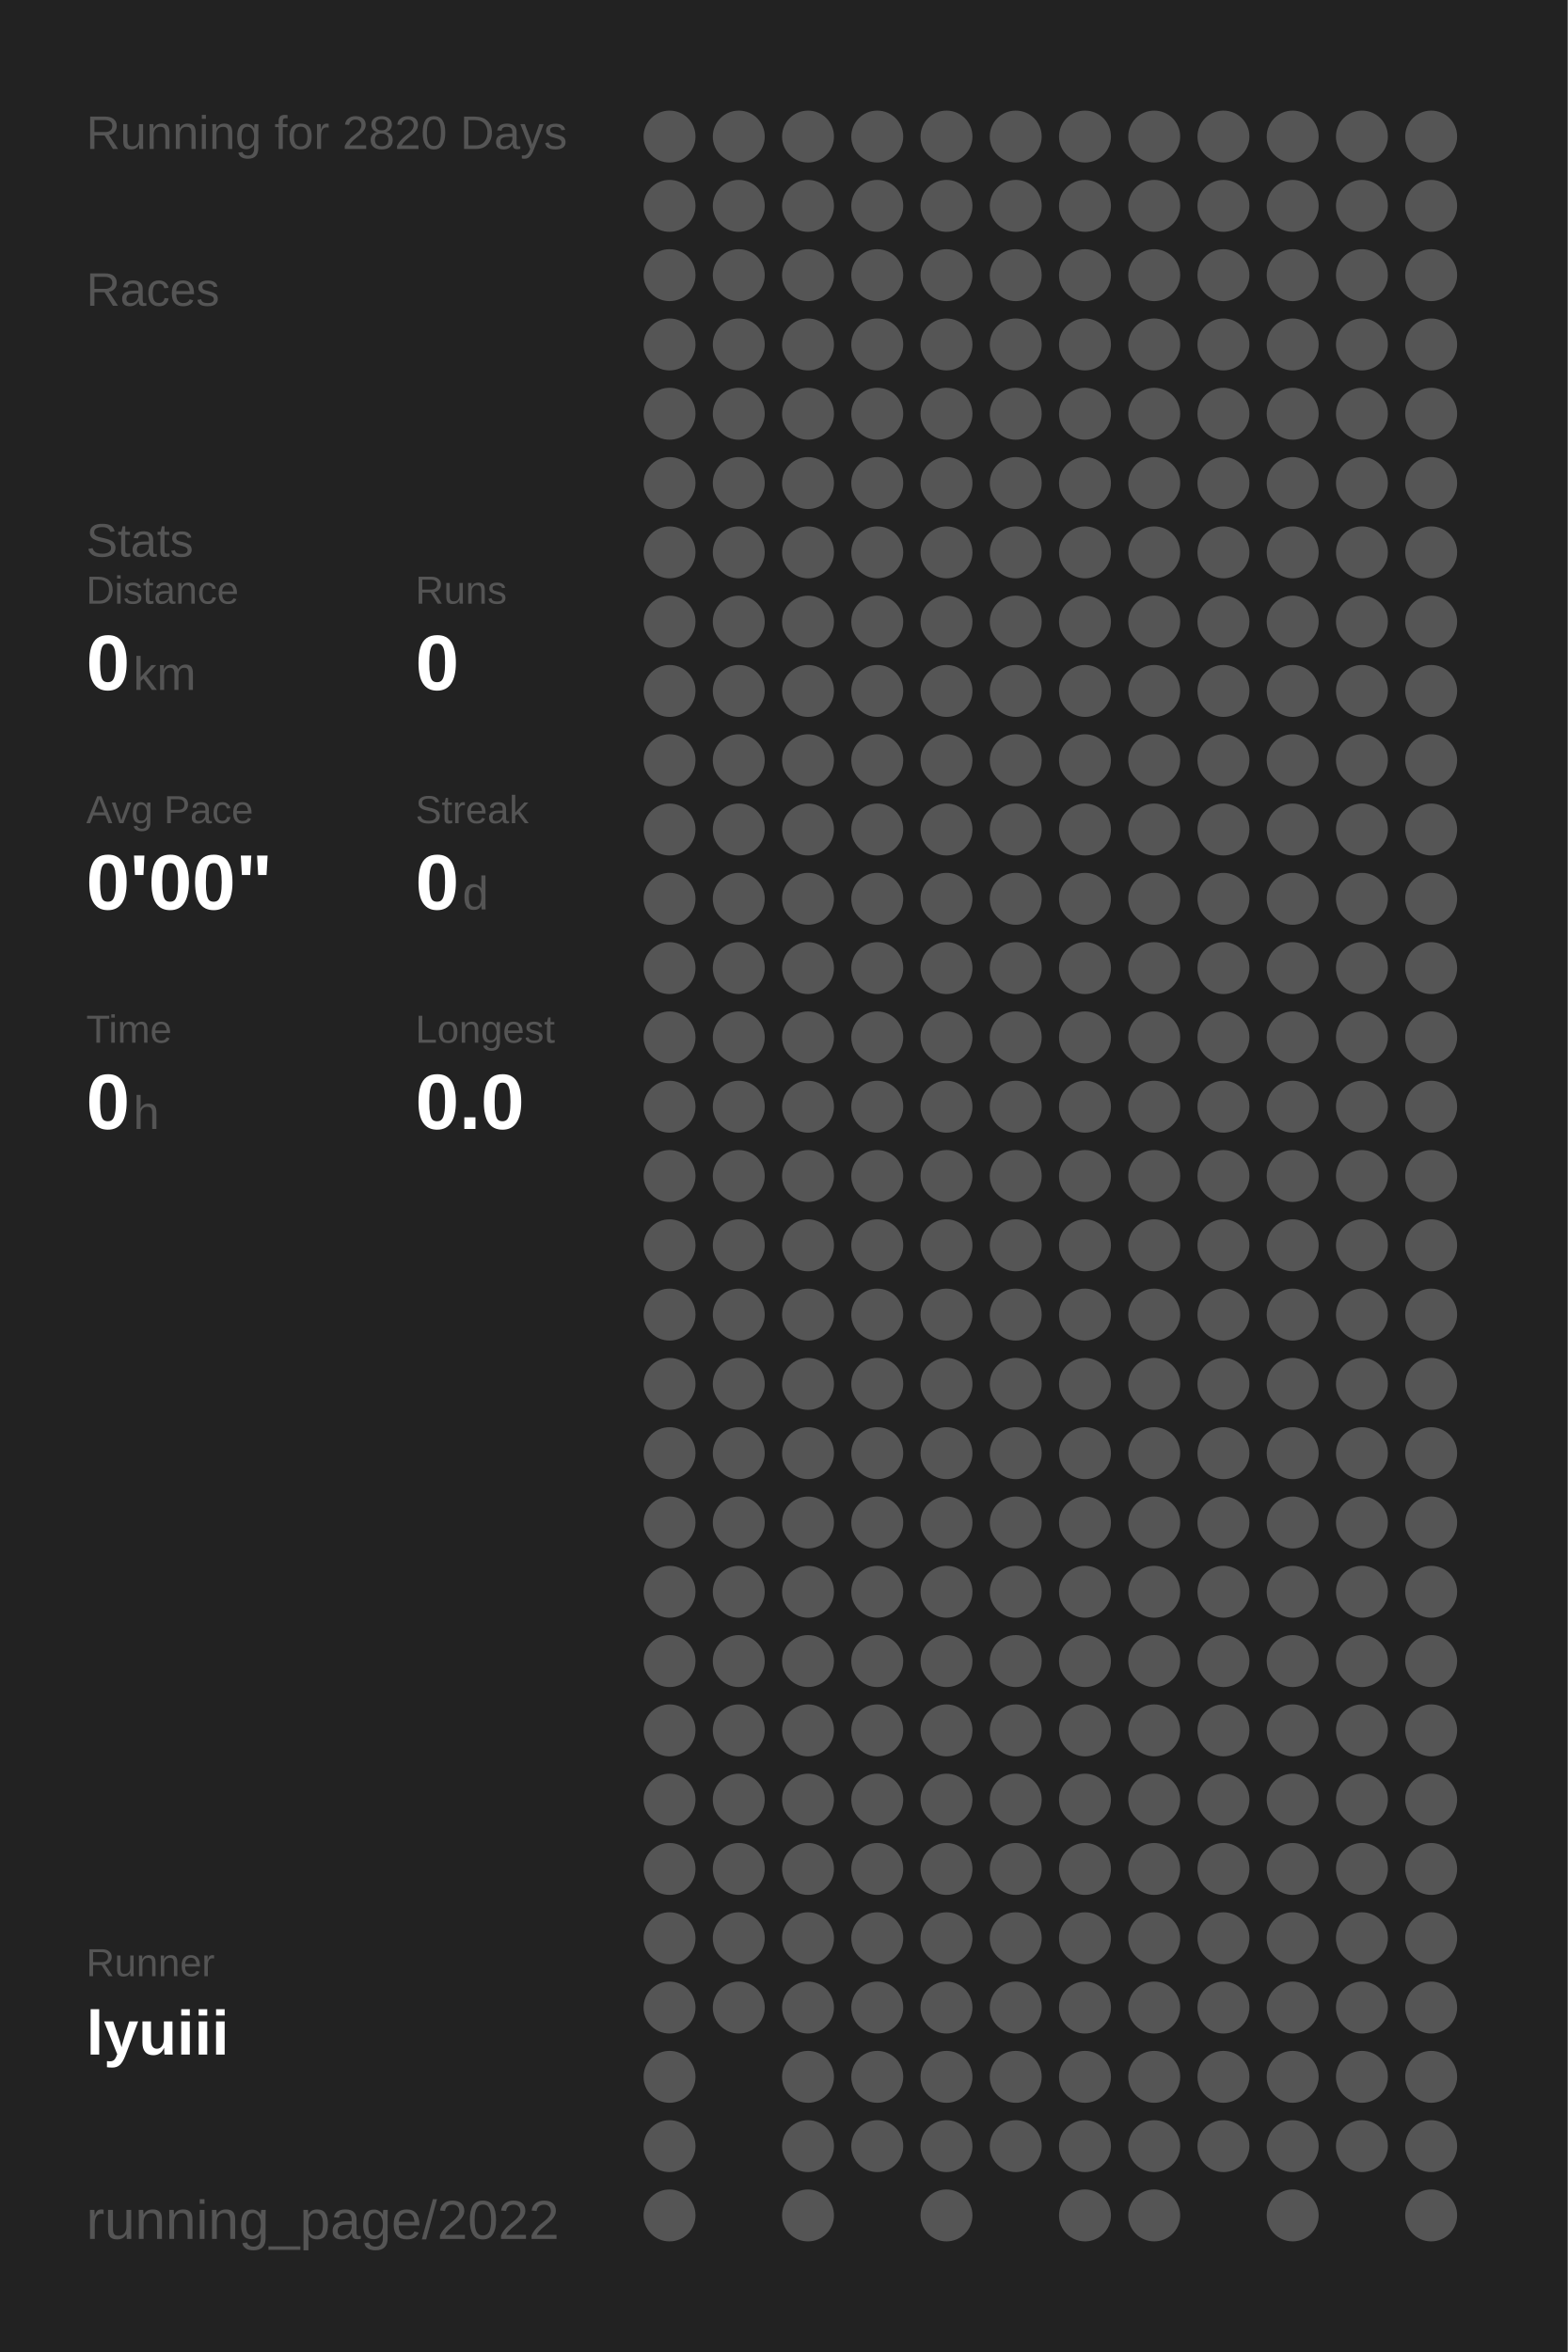
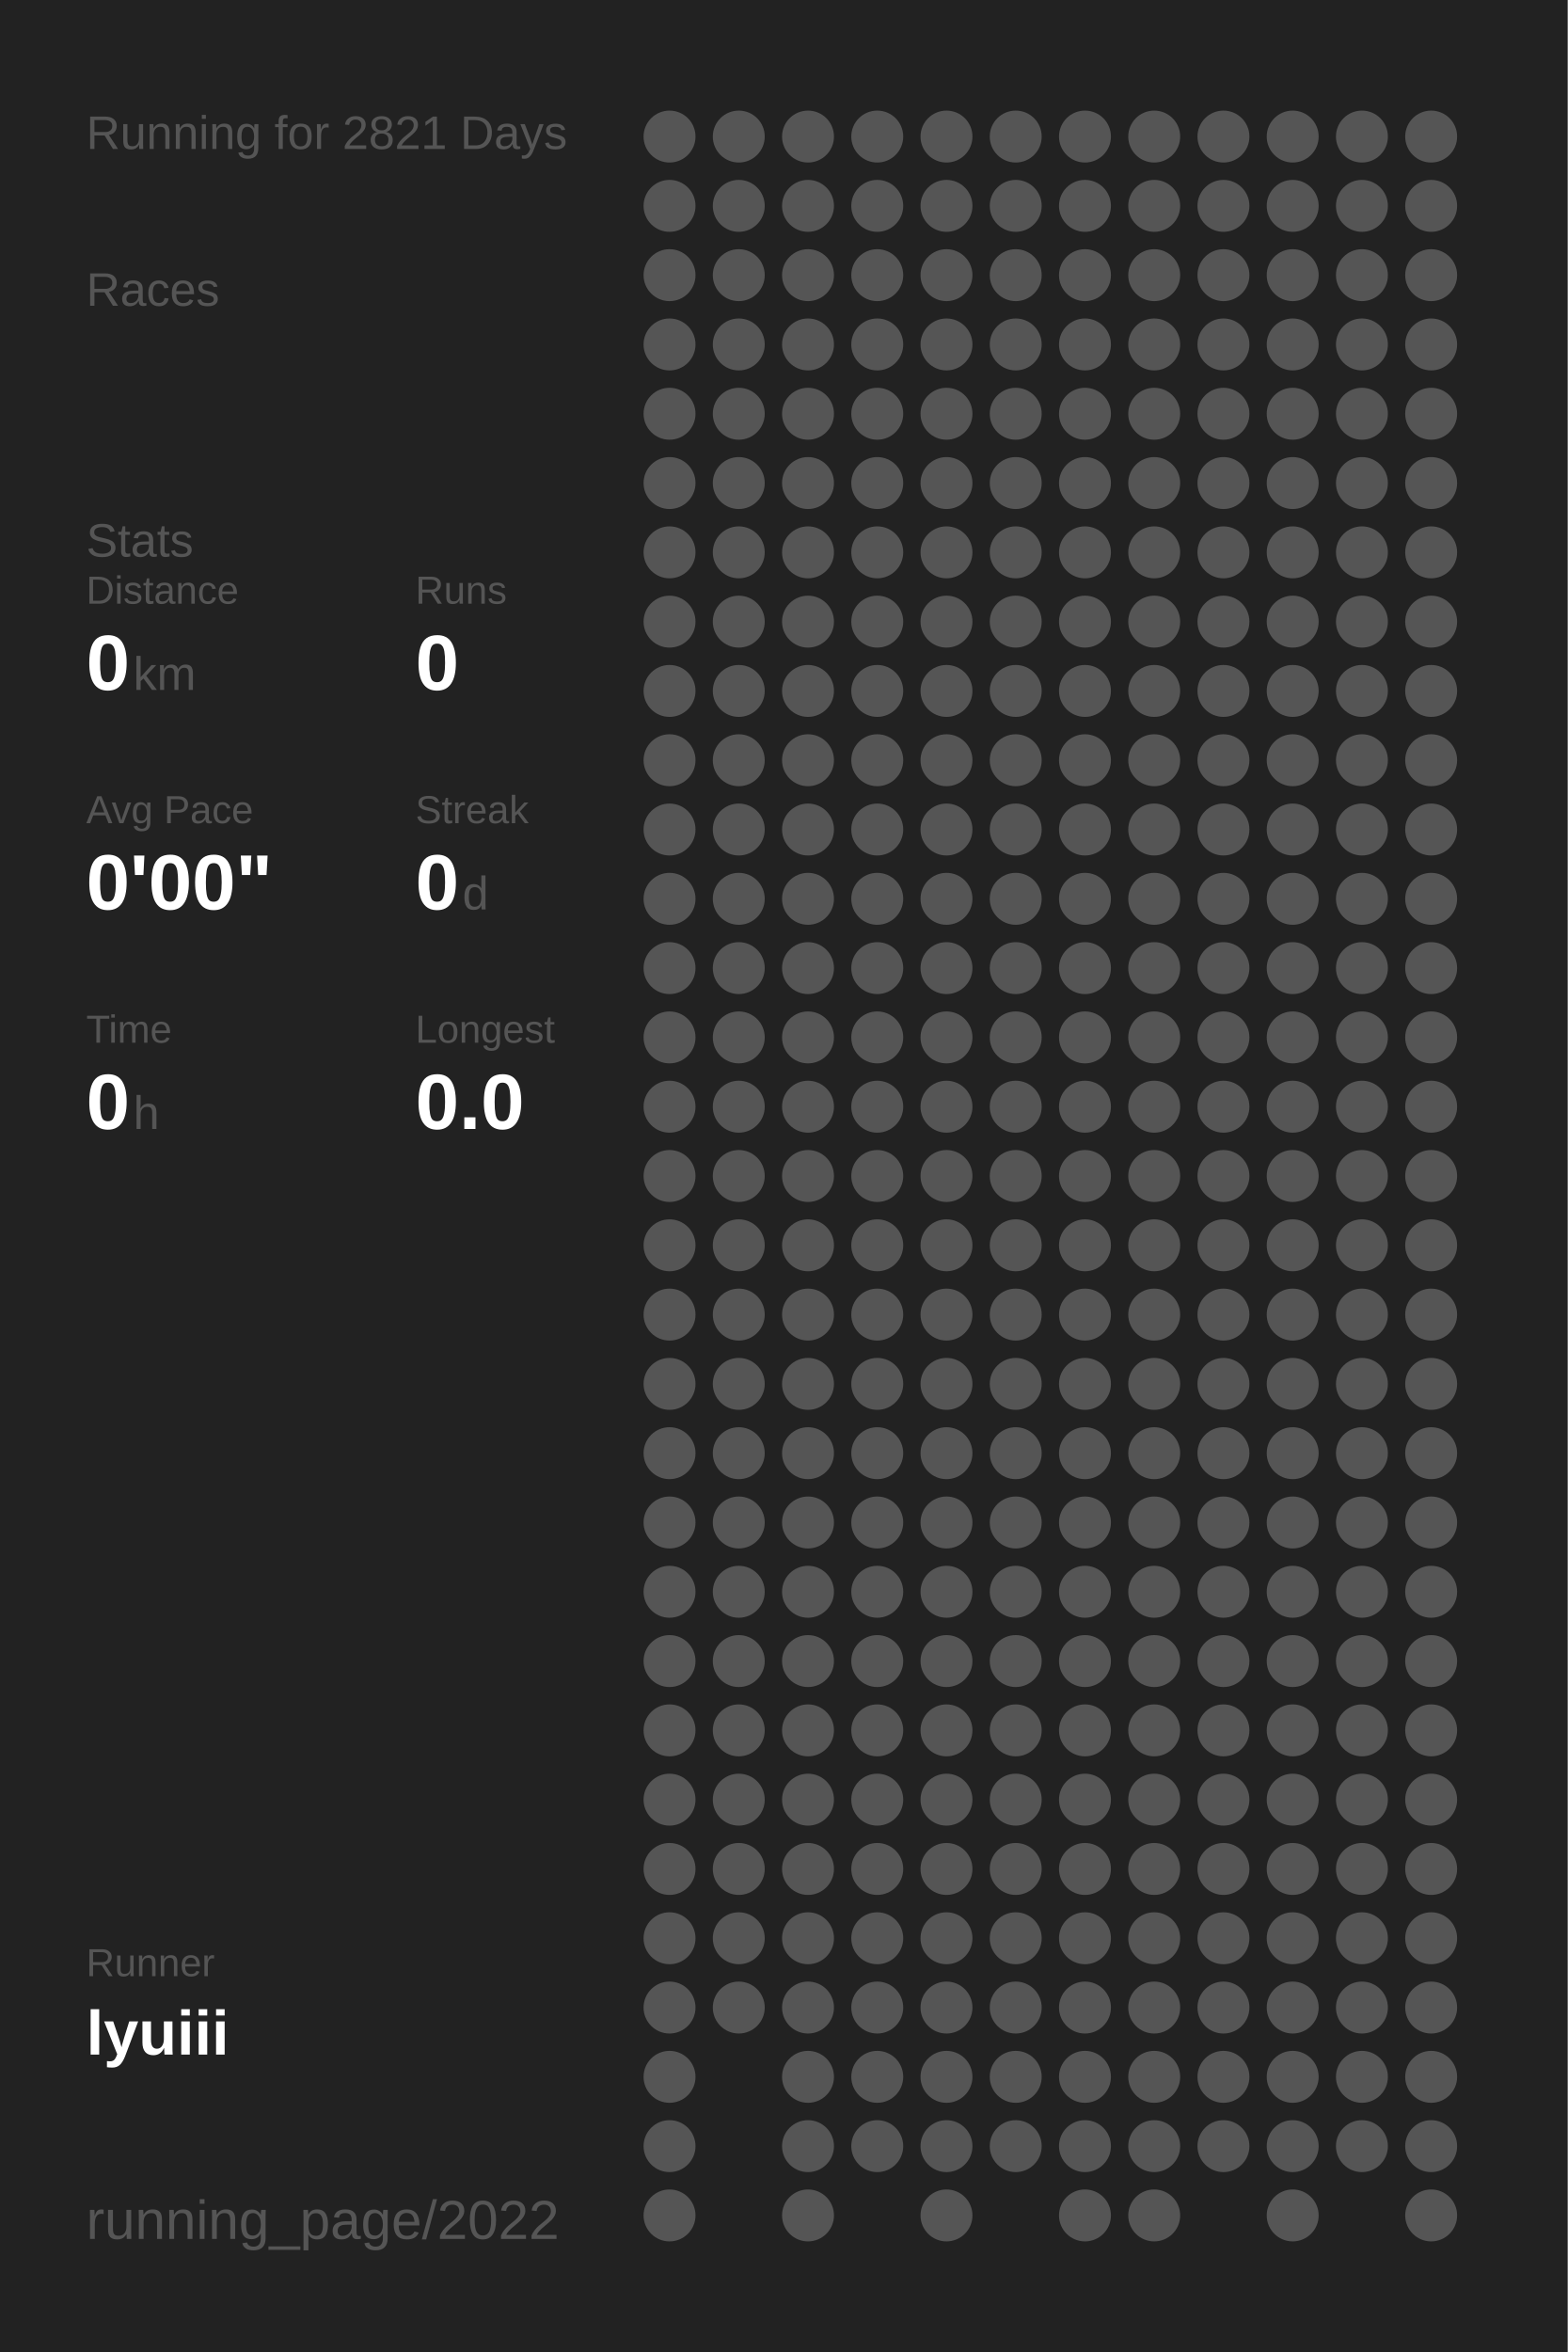
<svg xmlns="http://www.w3.org/2000/svg" baseProfile="full" height="300mm" version="1.1" viewBox="0,0,200,300" width="200mm">
  <defs />
  <rect fill="#222222" height="300" width="200" x="0" y="0" />
-   <text fill="#555555" style="font-size:6px; font-family:Arial;" x="11" y="19">Running for 2820 Days</text>
+   <text fill="#555555" style="font-size:6px; font-family:Arial;" x="11" y="19">Running for 2821 Days</text>
  <text fill="#555555" style="font-size:6px; font-family:Arial;" x="11" y="39">Races</text>
  <text fill="#555555" style="font-size:6px; font-family:Arial;" x="11" y="71">Stats</text>
  <text fill="#555555" style="font-size:5px; font-family:Arial;" x="11" y="77">Distance</text>
  <text fill="#FFFFFF" style="font-size:10px; font-family:Arial; font-weight:bold;" x="11" y="88">0</text>
  <text fill="#555555" style="font-size:6px; font-family:Arial;" x="17" y="88">km</text>
  <text fill="#555555" style="font-size:5px; font-family:Arial;" x="53" y="77">Runs</text>
  <text fill="#FFFFFF" style="font-size:10px; font-family:Arial; font-weight:bold;" x="53" y="88">0</text>
  <text fill="#555555" style="font-size:5px; font-family:Arial;" x="11" y="105">Avg Pace</text>
  <text fill="#FFFFFF" style="font-size:10px; font-family:Arial; font-weight:bold;" x="11" y="116">0'00"</text>
  <text fill="#555555" style="font-size:5px; font-family:Arial;" x="53" y="105">Streak</text>
  <text fill="#FFFFFF" style="font-size:10px; font-family:Arial; font-weight:bold;" x="53" y="116">0</text>
  <text fill="#555555" style="font-size:6px; font-family:Arial;" x="59" y="116">d</text>
  <text fill="#555555" style="font-size:5px; font-family:Arial;" x="11" y="133">Time</text>
  <text fill="#FFFFFF" style="font-size:10px; font-family:Arial; font-weight:bold;" x="11" y="144">0</text>
  <text fill="#555555" style="font-size:6px; font-family:Arial;" x="17" y="144">h</text>
  <text fill="#555555" style="font-size:5px; font-family:Arial;" x="53" y="133">Longest</text>
  <text fill="#FFFFFF" style="font-size:10px; font-family:Arial; font-weight:bold;" x="53" y="144">0.0</text>
  <text fill="#555555" style="font-size:5px; font-family:Arial;" x="11" y="252.065">Runner</text>
  <text fill="#FFFFFF" style="font-size:8px; font-family:Arial; font-weight:bold;" x="11" y="262.065">lyuiii</text>
  <text fill="#555555" style="font-size:7px; font-family:Arial;" x="11" y="285.581">running_page/2022</text>
  <circle cx="85.417" cy="17.419" fill="#555555" r="3.312" />
  <circle cx="85.417" cy="26.258" fill="#555555" r="3.312" />
  <circle cx="85.417" cy="35.097" fill="#555555" r="3.312" />
  <circle cx="85.417" cy="43.935" fill="#555555" r="3.312" />
  <circle cx="85.417" cy="52.774" fill="#555555" r="3.312" />
  <circle cx="85.417" cy="61.613" fill="#555555" r="3.312" />
  <circle cx="85.417" cy="70.452" fill="#555555" r="3.312" />
  <circle cx="85.417" cy="79.29" fill="#555555" r="3.312" />
  <circle cx="85.417" cy="88.129" fill="#555555" r="3.312" />
  <circle cx="85.417" cy="96.968" fill="#555555" r="3.312" />
  <circle cx="85.417" cy="105.806" fill="#555555" r="3.312" />
  <circle cx="85.417" cy="114.645" fill="#555555" r="3.312" />
  <circle cx="85.417" cy="123.484" fill="#555555" r="3.312" />
  <circle cx="85.417" cy="132.323" fill="#555555" r="3.312" />
  <circle cx="85.417" cy="141.161" fill="#555555" r="3.312" />
  <circle cx="85.417" cy="150" fill="#555555" r="3.312" />
  <circle cx="85.417" cy="158.839" fill="#555555" r="3.312" />
  <circle cx="85.417" cy="167.677" fill="#555555" r="3.312" />
  <circle cx="85.417" cy="176.516" fill="#555555" r="3.312" />
  <circle cx="85.417" cy="185.355" fill="#555555" r="3.312" />
  <circle cx="85.417" cy="194.194" fill="#555555" r="3.312" />
  <circle cx="85.417" cy="203.032" fill="#555555" r="3.312" />
  <circle cx="85.417" cy="211.871" fill="#555555" r="3.312" />
  <circle cx="85.417" cy="220.71" fill="#555555" r="3.312" />
  <circle cx="85.417" cy="229.548" fill="#555555" r="3.312" />
  <circle cx="85.417" cy="238.387" fill="#555555" r="3.312" />
  <circle cx="85.417" cy="247.226" fill="#555555" r="3.312" />
  <circle cx="85.417" cy="256.065" fill="#555555" r="3.312" />
  <circle cx="85.417" cy="264.903" fill="#555555" r="3.312" />
  <circle cx="85.417" cy="273.742" fill="#555555" r="3.312" />
  <circle cx="85.417" cy="282.581" fill="#555555" r="3.312" />
  <circle cx="94.25" cy="17.419" fill="#555555" r="3.312" />
  <circle cx="94.25" cy="26.258" fill="#555555" r="3.312" />
  <circle cx="94.25" cy="35.097" fill="#555555" r="3.312" />
  <circle cx="94.25" cy="43.935" fill="#555555" r="3.312" />
  <circle cx="94.25" cy="52.774" fill="#555555" r="3.312" />
  <circle cx="94.25" cy="61.613" fill="#555555" r="3.312" />
  <circle cx="94.25" cy="70.452" fill="#555555" r="3.312" />
  <circle cx="94.25" cy="79.29" fill="#555555" r="3.312" />
  <circle cx="94.25" cy="88.129" fill="#555555" r="3.312" />
  <circle cx="94.25" cy="96.968" fill="#555555" r="3.312" />
  <circle cx="94.25" cy="105.806" fill="#555555" r="3.312" />
  <circle cx="94.25" cy="114.645" fill="#555555" r="3.312" />
  <circle cx="94.25" cy="123.484" fill="#555555" r="3.312" />
  <circle cx="94.25" cy="132.323" fill="#555555" r="3.312" />
  <circle cx="94.25" cy="141.161" fill="#555555" r="3.312" />
  <circle cx="94.25" cy="150" fill="#555555" r="3.312" />
  <circle cx="94.25" cy="158.839" fill="#555555" r="3.312" />
  <circle cx="94.25" cy="167.677" fill="#555555" r="3.312" />
  <circle cx="94.25" cy="176.516" fill="#555555" r="3.312" />
  <circle cx="94.25" cy="185.355" fill="#555555" r="3.312" />
  <circle cx="94.25" cy="194.194" fill="#555555" r="3.312" />
  <circle cx="94.25" cy="203.032" fill="#555555" r="3.312" />
  <circle cx="94.25" cy="211.871" fill="#555555" r="3.312" />
  <circle cx="94.25" cy="220.71" fill="#555555" r="3.312" />
  <circle cx="94.25" cy="229.548" fill="#555555" r="3.312" />
  <circle cx="94.25" cy="238.387" fill="#555555" r="3.312" />
  <circle cx="94.25" cy="247.226" fill="#555555" r="3.312" />
  <circle cx="94.25" cy="256.065" fill="#555555" r="3.312" />
  <circle cx="103.083" cy="17.419" fill="#555555" r="3.312" />
  <circle cx="103.083" cy="26.258" fill="#555555" r="3.312" />
  <circle cx="103.083" cy="35.097" fill="#555555" r="3.312" />
  <circle cx="103.083" cy="43.935" fill="#555555" r="3.312" />
  <circle cx="103.083" cy="52.774" fill="#555555" r="3.312" />
  <circle cx="103.083" cy="61.613" fill="#555555" r="3.312" />
  <circle cx="103.083" cy="70.452" fill="#555555" r="3.312" />
  <circle cx="103.083" cy="79.29" fill="#555555" r="3.312" />
  <circle cx="103.083" cy="88.129" fill="#555555" r="3.312" />
  <circle cx="103.083" cy="96.968" fill="#555555" r="3.312" />
  <circle cx="103.083" cy="105.806" fill="#555555" r="3.312" />
  <circle cx="103.083" cy="114.645" fill="#555555" r="3.312" />
  <circle cx="103.083" cy="123.484" fill="#555555" r="3.312" />
  <circle cx="103.083" cy="132.323" fill="#555555" r="3.312" />
  <circle cx="103.083" cy="141.161" fill="#555555" r="3.312" />
  <circle cx="103.083" cy="150" fill="#555555" r="3.312" />
  <circle cx="103.083" cy="158.839" fill="#555555" r="3.312" />
  <circle cx="103.083" cy="167.677" fill="#555555" r="3.312" />
  <circle cx="103.083" cy="176.516" fill="#555555" r="3.312" />
  <circle cx="103.083" cy="185.355" fill="#555555" r="3.312" />
  <circle cx="103.083" cy="194.194" fill="#555555" r="3.312" />
  <circle cx="103.083" cy="203.032" fill="#555555" r="3.312" />
  <circle cx="103.083" cy="211.871" fill="#555555" r="3.312" />
  <circle cx="103.083" cy="220.71" fill="#555555" r="3.312" />
  <circle cx="103.083" cy="229.548" fill="#555555" r="3.312" />
  <circle cx="103.083" cy="238.387" fill="#555555" r="3.312" />
  <circle cx="103.083" cy="247.226" fill="#555555" r="3.312" />
  <circle cx="103.083" cy="256.065" fill="#555555" r="3.312" />
  <circle cx="103.083" cy="264.903" fill="#555555" r="3.312" />
  <circle cx="103.083" cy="273.742" fill="#555555" r="3.312" />
  <circle cx="103.083" cy="282.581" fill="#555555" r="3.312" />
  <circle cx="111.917" cy="17.419" fill="#555555" r="3.312" />
  <circle cx="111.917" cy="26.258" fill="#555555" r="3.312" />
  <circle cx="111.917" cy="35.097" fill="#555555" r="3.312" />
  <circle cx="111.917" cy="43.935" fill="#555555" r="3.312" />
  <circle cx="111.917" cy="52.774" fill="#555555" r="3.312" />
  <circle cx="111.917" cy="61.613" fill="#555555" r="3.312" />
  <circle cx="111.917" cy="70.452" fill="#555555" r="3.312" />
  <circle cx="111.917" cy="79.29" fill="#555555" r="3.312" />
  <circle cx="111.917" cy="88.129" fill="#555555" r="3.312" />
  <circle cx="111.917" cy="96.968" fill="#555555" r="3.312" />
  <circle cx="111.917" cy="105.806" fill="#555555" r="3.312" />
  <circle cx="111.917" cy="114.645" fill="#555555" r="3.312" />
  <circle cx="111.917" cy="123.484" fill="#555555" r="3.312" />
  <circle cx="111.917" cy="132.323" fill="#555555" r="3.312" />
  <circle cx="111.917" cy="141.161" fill="#555555" r="3.312" />
  <circle cx="111.917" cy="150" fill="#555555" r="3.312" />
  <circle cx="111.917" cy="158.839" fill="#555555" r="3.312" />
  <circle cx="111.917" cy="167.677" fill="#555555" r="3.312" />
  <circle cx="111.917" cy="176.516" fill="#555555" r="3.312" />
  <circle cx="111.917" cy="185.355" fill="#555555" r="3.312" />
  <circle cx="111.917" cy="194.194" fill="#555555" r="3.312" />
  <circle cx="111.917" cy="203.032" fill="#555555" r="3.312" />
  <circle cx="111.917" cy="211.871" fill="#555555" r="3.312" />
  <circle cx="111.917" cy="220.71" fill="#555555" r="3.312" />
  <circle cx="111.917" cy="229.548" fill="#555555" r="3.312" />
  <circle cx="111.917" cy="238.387" fill="#555555" r="3.312" />
  <circle cx="111.917" cy="247.226" fill="#555555" r="3.312" />
  <circle cx="111.917" cy="256.065" fill="#555555" r="3.312" />
  <circle cx="111.917" cy="264.903" fill="#555555" r="3.312" />
  <circle cx="111.917" cy="273.742" fill="#555555" r="3.312" />
  <circle cx="120.75" cy="17.419" fill="#555555" r="3.312" />
  <circle cx="120.75" cy="26.258" fill="#555555" r="3.312" />
  <circle cx="120.75" cy="35.097" fill="#555555" r="3.312" />
  <circle cx="120.75" cy="43.935" fill="#555555" r="3.312" />
  <circle cx="120.75" cy="52.774" fill="#555555" r="3.312" />
  <circle cx="120.75" cy="61.613" fill="#555555" r="3.312" />
  <circle cx="120.75" cy="70.452" fill="#555555" r="3.312" />
  <circle cx="120.75" cy="79.29" fill="#555555" r="3.312" />
  <circle cx="120.75" cy="88.129" fill="#555555" r="3.312" />
  <circle cx="120.75" cy="96.968" fill="#555555" r="3.312" />
  <circle cx="120.75" cy="105.806" fill="#555555" r="3.312" />
  <circle cx="120.75" cy="114.645" fill="#555555" r="3.312" />
  <circle cx="120.75" cy="123.484" fill="#555555" r="3.312" />
  <circle cx="120.75" cy="132.323" fill="#555555" r="3.312" />
  <circle cx="120.75" cy="141.161" fill="#555555" r="3.312" />
  <circle cx="120.75" cy="150" fill="#555555" r="3.312" />
  <circle cx="120.75" cy="158.839" fill="#555555" r="3.312" />
  <circle cx="120.75" cy="167.677" fill="#555555" r="3.312" />
  <circle cx="120.75" cy="176.516" fill="#555555" r="3.312" />
  <circle cx="120.75" cy="185.355" fill="#555555" r="3.312" />
  <circle cx="120.75" cy="194.194" fill="#555555" r="3.312" />
  <circle cx="120.75" cy="203.032" fill="#555555" r="3.312" />
  <circle cx="120.75" cy="211.871" fill="#555555" r="3.312" />
  <circle cx="120.75" cy="220.71" fill="#555555" r="3.312" />
  <circle cx="120.75" cy="229.548" fill="#555555" r="3.312" />
  <circle cx="120.75" cy="238.387" fill="#555555" r="3.312" />
  <circle cx="120.75" cy="247.226" fill="#555555" r="3.312" />
  <circle cx="120.75" cy="256.065" fill="#555555" r="3.312" />
  <circle cx="120.75" cy="264.903" fill="#555555" r="3.312" />
  <circle cx="120.75" cy="273.742" fill="#555555" r="3.312" />
  <circle cx="120.75" cy="282.581" fill="#555555" r="3.312" />
  <circle cx="129.583" cy="17.419" fill="#555555" r="3.312" />
  <circle cx="129.583" cy="26.258" fill="#555555" r="3.312" />
  <circle cx="129.583" cy="35.097" fill="#555555" r="3.312" />
  <circle cx="129.583" cy="43.935" fill="#555555" r="3.312" />
  <circle cx="129.583" cy="52.774" fill="#555555" r="3.312" />
  <circle cx="129.583" cy="61.613" fill="#555555" r="3.312" />
  <circle cx="129.583" cy="70.452" fill="#555555" r="3.312" />
  <circle cx="129.583" cy="79.29" fill="#555555" r="3.312" />
  <circle cx="129.583" cy="88.129" fill="#555555" r="3.312" />
  <circle cx="129.583" cy="96.968" fill="#555555" r="3.312" />
  <circle cx="129.583" cy="105.806" fill="#555555" r="3.312" />
  <circle cx="129.583" cy="114.645" fill="#555555" r="3.312" />
  <circle cx="129.583" cy="123.484" fill="#555555" r="3.312" />
  <circle cx="129.583" cy="132.323" fill="#555555" r="3.312" />
  <circle cx="129.583" cy="141.161" fill="#555555" r="3.312" />
  <circle cx="129.583" cy="150" fill="#555555" r="3.312" />
  <circle cx="129.583" cy="158.839" fill="#555555" r="3.312" />
  <circle cx="129.583" cy="167.677" fill="#555555" r="3.312" />
  <circle cx="129.583" cy="176.516" fill="#555555" r="3.312" />
  <circle cx="129.583" cy="185.355" fill="#555555" r="3.312" />
  <circle cx="129.583" cy="194.194" fill="#555555" r="3.312" />
  <circle cx="129.583" cy="203.032" fill="#555555" r="3.312" />
  <circle cx="129.583" cy="211.871" fill="#555555" r="3.312" />
  <circle cx="129.583" cy="220.71" fill="#555555" r="3.312" />
  <circle cx="129.583" cy="229.548" fill="#555555" r="3.312" />
  <circle cx="129.583" cy="238.387" fill="#555555" r="3.312" />
  <circle cx="129.583" cy="247.226" fill="#555555" r="3.312" />
  <circle cx="129.583" cy="256.065" fill="#555555" r="3.312" />
  <circle cx="129.583" cy="264.903" fill="#555555" r="3.312" />
  <circle cx="129.583" cy="273.742" fill="#555555" r="3.312" />
  <circle cx="138.417" cy="17.419" fill="#555555" r="3.312" />
  <circle cx="138.417" cy="26.258" fill="#555555" r="3.312" />
  <circle cx="138.417" cy="35.097" fill="#555555" r="3.312" />
  <circle cx="138.417" cy="43.935" fill="#555555" r="3.312" />
  <circle cx="138.417" cy="52.774" fill="#555555" r="3.312" />
  <circle cx="138.417" cy="61.613" fill="#555555" r="3.312" />
  <circle cx="138.417" cy="70.452" fill="#555555" r="3.312" />
  <circle cx="138.417" cy="79.29" fill="#555555" r="3.312" />
  <circle cx="138.417" cy="88.129" fill="#555555" r="3.312" />
  <circle cx="138.417" cy="96.968" fill="#555555" r="3.312" />
  <circle cx="138.417" cy="105.806" fill="#555555" r="3.312" />
  <circle cx="138.417" cy="114.645" fill="#555555" r="3.312" />
  <circle cx="138.417" cy="123.484" fill="#555555" r="3.312" />
  <circle cx="138.417" cy="132.323" fill="#555555" r="3.312" />
  <circle cx="138.417" cy="141.161" fill="#555555" r="3.312" />
  <circle cx="138.417" cy="150" fill="#555555" r="3.312" />
  <circle cx="138.417" cy="158.839" fill="#555555" r="3.312" />
  <circle cx="138.417" cy="167.677" fill="#555555" r="3.312" />
  <circle cx="138.417" cy="176.516" fill="#555555" r="3.312" />
  <circle cx="138.417" cy="185.355" fill="#555555" r="3.312" />
  <circle cx="138.417" cy="194.194" fill="#555555" r="3.312" />
  <circle cx="138.417" cy="203.032" fill="#555555" r="3.312" />
  <circle cx="138.417" cy="211.871" fill="#555555" r="3.312" />
  <circle cx="138.417" cy="220.71" fill="#555555" r="3.312" />
  <circle cx="138.417" cy="229.548" fill="#555555" r="3.312" />
  <circle cx="138.417" cy="238.387" fill="#555555" r="3.312" />
  <circle cx="138.417" cy="247.226" fill="#555555" r="3.312" />
  <circle cx="138.417" cy="256.065" fill="#555555" r="3.312" />
  <circle cx="138.417" cy="264.903" fill="#555555" r="3.312" />
  <circle cx="138.417" cy="273.742" fill="#555555" r="3.312" />
  <circle cx="138.417" cy="282.581" fill="#555555" r="3.312" />
  <circle cx="147.25" cy="17.419" fill="#555555" r="3.312" />
  <circle cx="147.25" cy="26.258" fill="#555555" r="3.312" />
  <circle cx="147.25" cy="35.097" fill="#555555" r="3.312" />
  <circle cx="147.25" cy="43.935" fill="#555555" r="3.312" />
  <circle cx="147.25" cy="52.774" fill="#555555" r="3.312" />
  <circle cx="147.25" cy="61.613" fill="#555555" r="3.312" />
  <circle cx="147.25" cy="70.452" fill="#555555" r="3.312" />
  <circle cx="147.25" cy="79.29" fill="#555555" r="3.312" />
  <circle cx="147.25" cy="88.129" fill="#555555" r="3.312" />
  <circle cx="147.25" cy="96.968" fill="#555555" r="3.312" />
  <circle cx="147.25" cy="105.806" fill="#555555" r="3.312" />
  <circle cx="147.25" cy="114.645" fill="#555555" r="3.312" />
  <circle cx="147.25" cy="123.484" fill="#555555" r="3.312" />
  <circle cx="147.25" cy="132.323" fill="#555555" r="3.312" />
  <circle cx="147.25" cy="141.161" fill="#555555" r="3.312" />
  <circle cx="147.25" cy="150" fill="#555555" r="3.312" />
  <circle cx="147.25" cy="158.839" fill="#555555" r="3.312" />
  <circle cx="147.25" cy="167.677" fill="#555555" r="3.312" />
  <circle cx="147.25" cy="176.516" fill="#555555" r="3.312" />
  <circle cx="147.25" cy="185.355" fill="#555555" r="3.312" />
  <circle cx="147.25" cy="194.194" fill="#555555" r="3.312" />
  <circle cx="147.25" cy="203.032" fill="#555555" r="3.312" />
  <circle cx="147.25" cy="211.871" fill="#555555" r="3.312" />
  <circle cx="147.25" cy="220.71" fill="#555555" r="3.312" />
  <circle cx="147.25" cy="229.548" fill="#555555" r="3.312" />
  <circle cx="147.25" cy="238.387" fill="#555555" r="3.312" />
  <circle cx="147.25" cy="247.226" fill="#555555" r="3.312" />
  <circle cx="147.25" cy="256.065" fill="#555555" r="3.312" />
  <circle cx="147.25" cy="264.903" fill="#555555" r="3.312" />
  <circle cx="147.25" cy="273.742" fill="#555555" r="3.312" />
  <circle cx="147.25" cy="282.581" fill="#555555" r="3.312" />
  <circle cx="156.083" cy="17.419" fill="#555555" r="3.312" />
  <circle cx="156.083" cy="26.258" fill="#555555" r="3.312" />
  <circle cx="156.083" cy="35.097" fill="#555555" r="3.312" />
  <circle cx="156.083" cy="43.935" fill="#555555" r="3.312" />
  <circle cx="156.083" cy="52.774" fill="#555555" r="3.312" />
  <circle cx="156.083" cy="61.613" fill="#555555" r="3.312" />
  <circle cx="156.083" cy="70.452" fill="#555555" r="3.312" />
  <circle cx="156.083" cy="79.29" fill="#555555" r="3.312" />
  <circle cx="156.083" cy="88.129" fill="#555555" r="3.312" />
  <circle cx="156.083" cy="96.968" fill="#555555" r="3.312" />
  <circle cx="156.083" cy="105.806" fill="#555555" r="3.312" />
  <circle cx="156.083" cy="114.645" fill="#555555" r="3.312" />
  <circle cx="156.083" cy="123.484" fill="#555555" r="3.312" />
  <circle cx="156.083" cy="132.323" fill="#555555" r="3.312" />
  <circle cx="156.083" cy="141.161" fill="#555555" r="3.312" />
  <circle cx="156.083" cy="150" fill="#555555" r="3.312" />
  <circle cx="156.083" cy="158.839" fill="#555555" r="3.312" />
  <circle cx="156.083" cy="167.677" fill="#555555" r="3.312" />
  <circle cx="156.083" cy="176.516" fill="#555555" r="3.312" />
  <circle cx="156.083" cy="185.355" fill="#555555" r="3.312" />
  <circle cx="156.083" cy="194.194" fill="#555555" r="3.312" />
  <circle cx="156.083" cy="203.032" fill="#555555" r="3.312" />
  <circle cx="156.083" cy="211.871" fill="#555555" r="3.312" />
  <circle cx="156.083" cy="220.71" fill="#555555" r="3.312" />
  <circle cx="156.083" cy="229.548" fill="#555555" r="3.312" />
  <circle cx="156.083" cy="238.387" fill="#555555" r="3.312" />
  <circle cx="156.083" cy="247.226" fill="#555555" r="3.312" />
  <circle cx="156.083" cy="256.065" fill="#555555" r="3.312" />
  <circle cx="156.083" cy="264.903" fill="#555555" r="3.312" />
  <circle cx="156.083" cy="273.742" fill="#555555" r="3.312" />
  <circle cx="164.917" cy="17.419" fill="#555555" r="3.312" />
  <circle cx="164.917" cy="26.258" fill="#555555" r="3.312" />
  <circle cx="164.917" cy="35.097" fill="#555555" r="3.312" />
  <circle cx="164.917" cy="43.935" fill="#555555" r="3.312" />
  <circle cx="164.917" cy="52.774" fill="#555555" r="3.312" />
  <circle cx="164.917" cy="61.613" fill="#555555" r="3.312" />
  <circle cx="164.917" cy="70.452" fill="#555555" r="3.312" />
  <circle cx="164.917" cy="79.29" fill="#555555" r="3.312" />
  <circle cx="164.917" cy="88.129" fill="#555555" r="3.312" />
  <circle cx="164.917" cy="96.968" fill="#555555" r="3.312" />
  <circle cx="164.917" cy="105.806" fill="#555555" r="3.312" />
  <circle cx="164.917" cy="114.645" fill="#555555" r="3.312" />
  <circle cx="164.917" cy="123.484" fill="#555555" r="3.312" />
  <circle cx="164.917" cy="132.323" fill="#555555" r="3.312" />
  <circle cx="164.917" cy="141.161" fill="#555555" r="3.312" />
  <circle cx="164.917" cy="150" fill="#555555" r="3.312" />
  <circle cx="164.917" cy="158.839" fill="#555555" r="3.312" />
  <circle cx="164.917" cy="167.677" fill="#555555" r="3.312" />
  <circle cx="164.917" cy="176.516" fill="#555555" r="3.312" />
  <circle cx="164.917" cy="185.355" fill="#555555" r="3.312" />
  <circle cx="164.917" cy="194.194" fill="#555555" r="3.312" />
  <circle cx="164.917" cy="203.032" fill="#555555" r="3.312" />
  <circle cx="164.917" cy="211.871" fill="#555555" r="3.312" />
  <circle cx="164.917" cy="220.71" fill="#555555" r="3.312" />
  <circle cx="164.917" cy="229.548" fill="#555555" r="3.312" />
  <circle cx="164.917" cy="238.387" fill="#555555" r="3.312" />
  <circle cx="164.917" cy="247.226" fill="#555555" r="3.312" />
  <circle cx="164.917" cy="256.065" fill="#555555" r="3.312" />
  <circle cx="164.917" cy="264.903" fill="#555555" r="3.312" />
  <circle cx="164.917" cy="273.742" fill="#555555" r="3.312" />
  <circle cx="164.917" cy="282.581" fill="#555555" r="3.312" />
  <circle cx="173.75" cy="17.419" fill="#555555" r="3.312" />
  <circle cx="173.75" cy="26.258" fill="#555555" r="3.312" />
  <circle cx="173.75" cy="35.097" fill="#555555" r="3.312" />
  <circle cx="173.75" cy="43.935" fill="#555555" r="3.312" />
  <circle cx="173.75" cy="52.774" fill="#555555" r="3.312" />
  <circle cx="173.75" cy="61.613" fill="#555555" r="3.312" />
  <circle cx="173.75" cy="70.452" fill="#555555" r="3.312" />
  <circle cx="173.75" cy="79.29" fill="#555555" r="3.312" />
  <circle cx="173.75" cy="88.129" fill="#555555" r="3.312" />
  <circle cx="173.75" cy="96.968" fill="#555555" r="3.312" />
  <circle cx="173.75" cy="105.806" fill="#555555" r="3.312" />
  <circle cx="173.75" cy="114.645" fill="#555555" r="3.312" />
  <circle cx="173.75" cy="123.484" fill="#555555" r="3.312" />
  <circle cx="173.75" cy="132.323" fill="#555555" r="3.312" />
  <circle cx="173.75" cy="141.161" fill="#555555" r="3.312" />
  <circle cx="173.75" cy="150" fill="#555555" r="3.312" />
  <circle cx="173.75" cy="158.839" fill="#555555" r="3.312" />
  <circle cx="173.75" cy="167.677" fill="#555555" r="3.312" />
  <circle cx="173.75" cy="176.516" fill="#555555" r="3.312" />
  <circle cx="173.75" cy="185.355" fill="#555555" r="3.312" />
  <circle cx="173.75" cy="194.194" fill="#555555" r="3.312" />
  <circle cx="173.75" cy="203.032" fill="#555555" r="3.312" />
  <circle cx="173.75" cy="211.871" fill="#555555" r="3.312" />
  <circle cx="173.75" cy="220.71" fill="#555555" r="3.312" />
  <circle cx="173.75" cy="229.548" fill="#555555" r="3.312" />
  <circle cx="173.75" cy="238.387" fill="#555555" r="3.312" />
  <circle cx="173.75" cy="247.226" fill="#555555" r="3.312" />
  <circle cx="173.75" cy="256.065" fill="#555555" r="3.312" />
  <circle cx="173.75" cy="264.903" fill="#555555" r="3.312" />
  <circle cx="173.75" cy="273.742" fill="#555555" r="3.312" />
  <circle cx="182.583" cy="17.419" fill="#555555" r="3.312" />
  <circle cx="182.583" cy="26.258" fill="#555555" r="3.312" />
  <circle cx="182.583" cy="35.097" fill="#555555" r="3.312" />
  <circle cx="182.583" cy="43.935" fill="#555555" r="3.312" />
  <circle cx="182.583" cy="52.774" fill="#555555" r="3.312" />
  <circle cx="182.583" cy="61.613" fill="#555555" r="3.312" />
  <circle cx="182.583" cy="70.452" fill="#555555" r="3.312" />
  <circle cx="182.583" cy="79.29" fill="#555555" r="3.312" />
  <circle cx="182.583" cy="88.129" fill="#555555" r="3.312" />
  <circle cx="182.583" cy="96.968" fill="#555555" r="3.312" />
  <circle cx="182.583" cy="105.806" fill="#555555" r="3.312" />
  <circle cx="182.583" cy="114.645" fill="#555555" r="3.312" />
  <circle cx="182.583" cy="123.484" fill="#555555" r="3.312" />
  <circle cx="182.583" cy="132.323" fill="#555555" r="3.312" />
  <circle cx="182.583" cy="141.161" fill="#555555" r="3.312" />
  <circle cx="182.583" cy="150" fill="#555555" r="3.312" />
  <circle cx="182.583" cy="158.839" fill="#555555" r="3.312" />
  <circle cx="182.583" cy="167.677" fill="#555555" r="3.312" />
  <circle cx="182.583" cy="176.516" fill="#555555" r="3.312" />
  <circle cx="182.583" cy="185.355" fill="#555555" r="3.312" />
  <circle cx="182.583" cy="194.194" fill="#555555" r="3.312" />
  <circle cx="182.583" cy="203.032" fill="#555555" r="3.312" />
  <circle cx="182.583" cy="211.871" fill="#555555" r="3.312" />
  <circle cx="182.583" cy="220.71" fill="#555555" r="3.312" />
  <circle cx="182.583" cy="229.548" fill="#555555" r="3.312" />
  <circle cx="182.583" cy="238.387" fill="#555555" r="3.312" />
  <circle cx="182.583" cy="247.226" fill="#555555" r="3.312" />
  <circle cx="182.583" cy="256.065" fill="#555555" r="3.312" />
  <circle cx="182.583" cy="264.903" fill="#555555" r="3.312" />
  <circle cx="182.583" cy="273.742" fill="#555555" r="3.312" />
  <circle cx="182.583" cy="282.581" fill="#555555" r="3.312" />
</svg>
